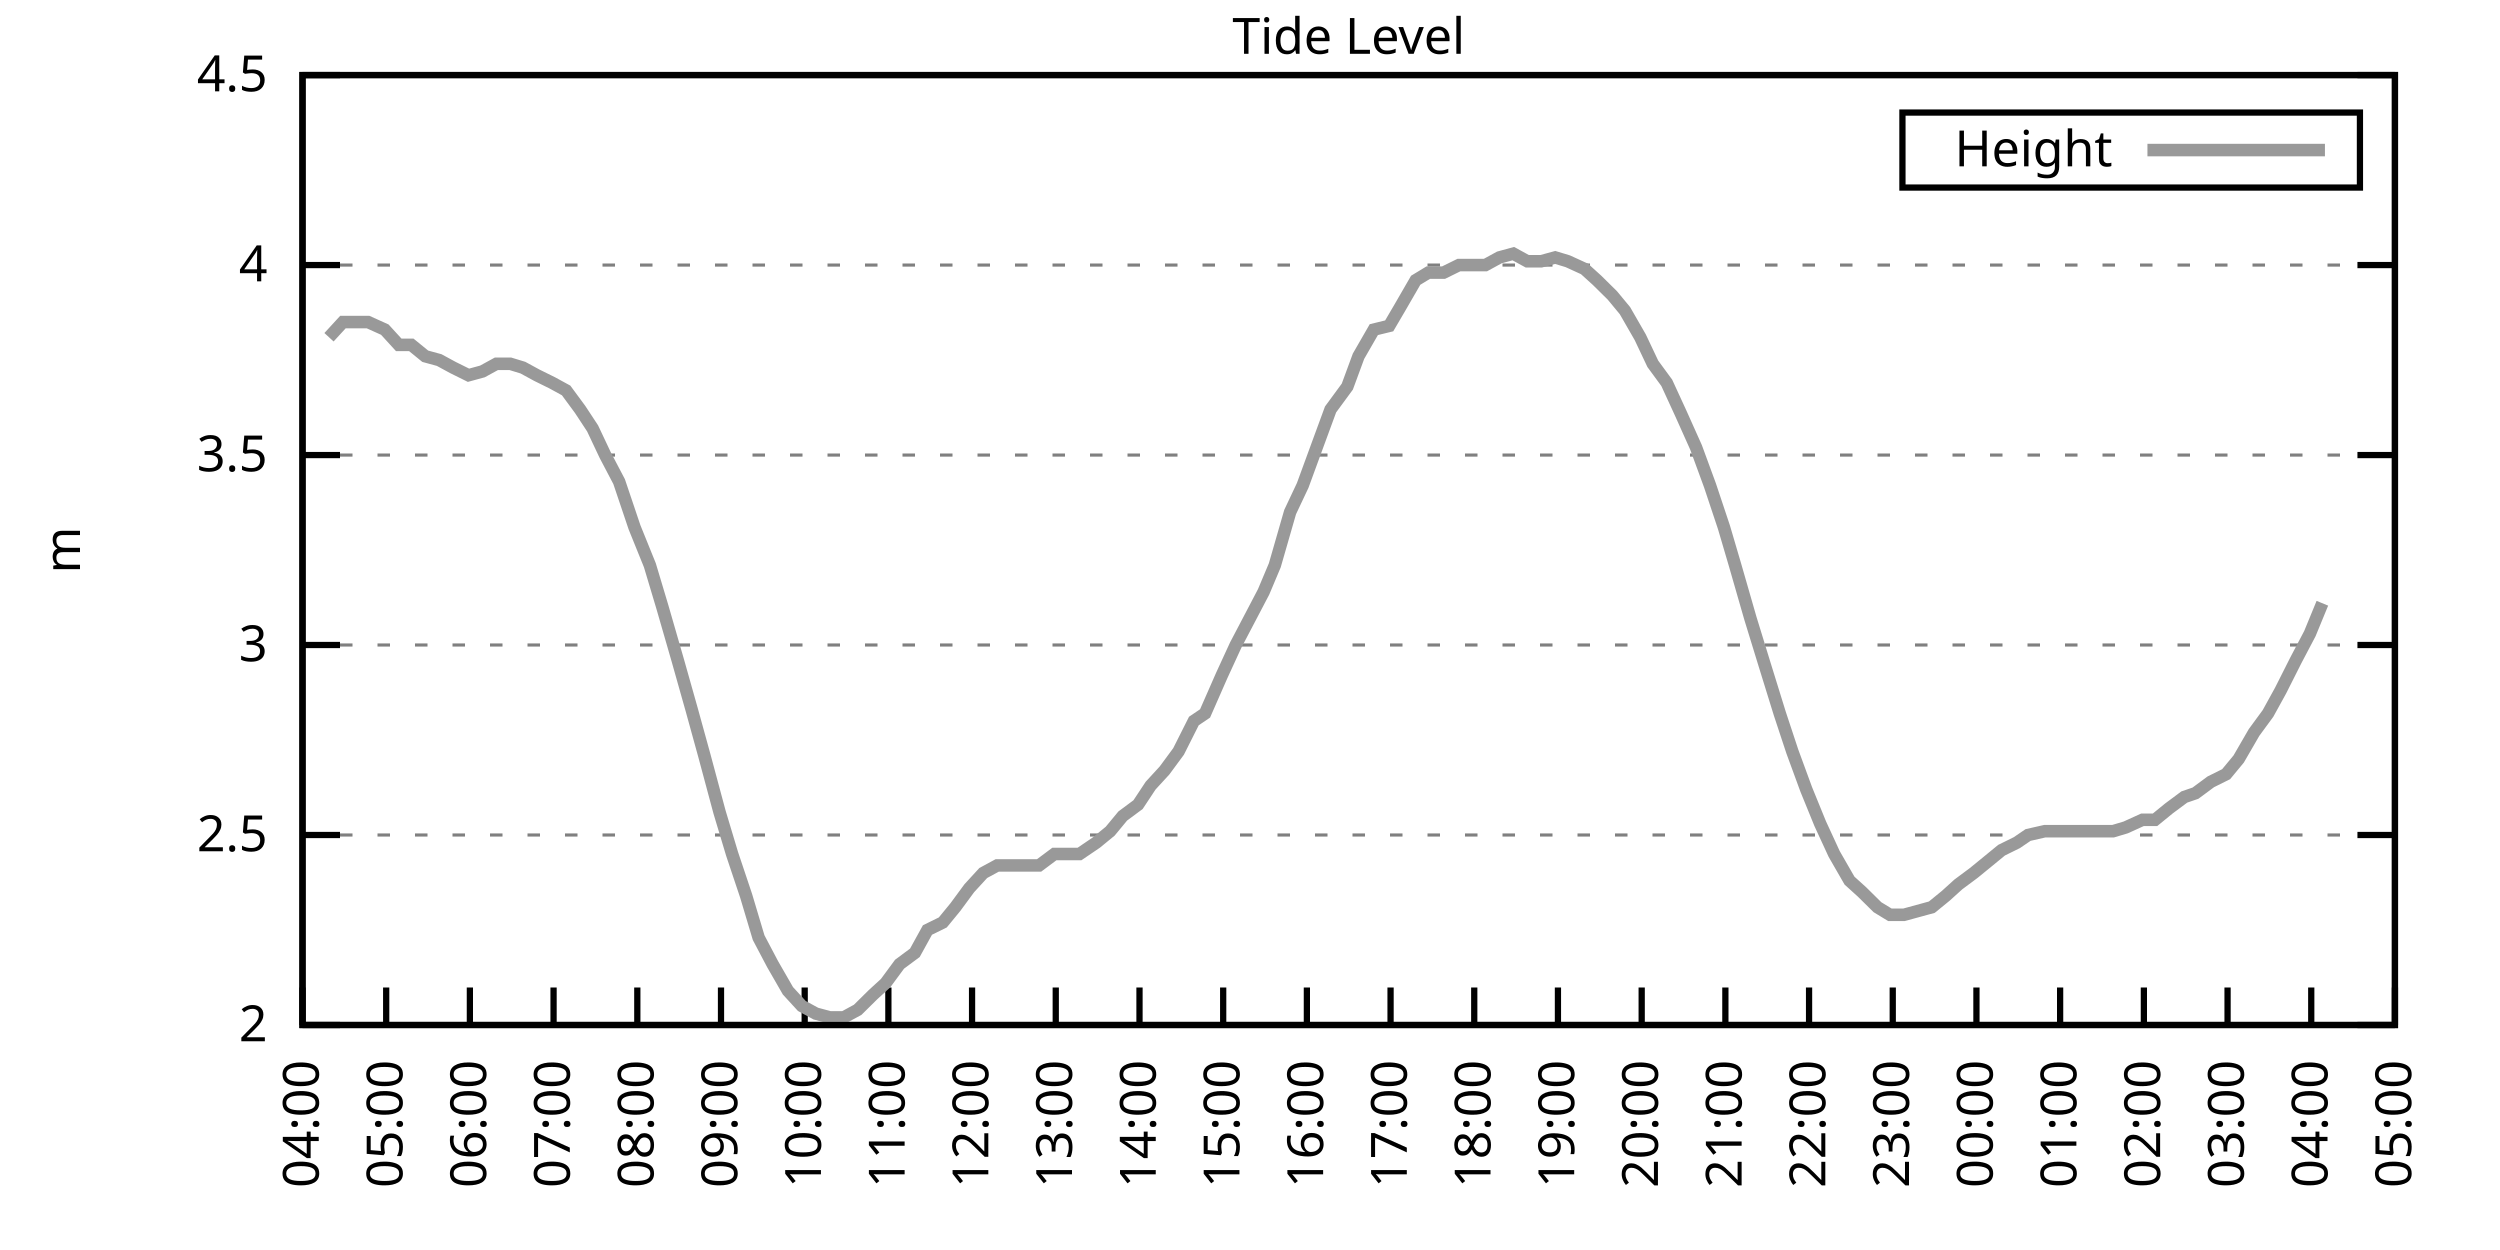
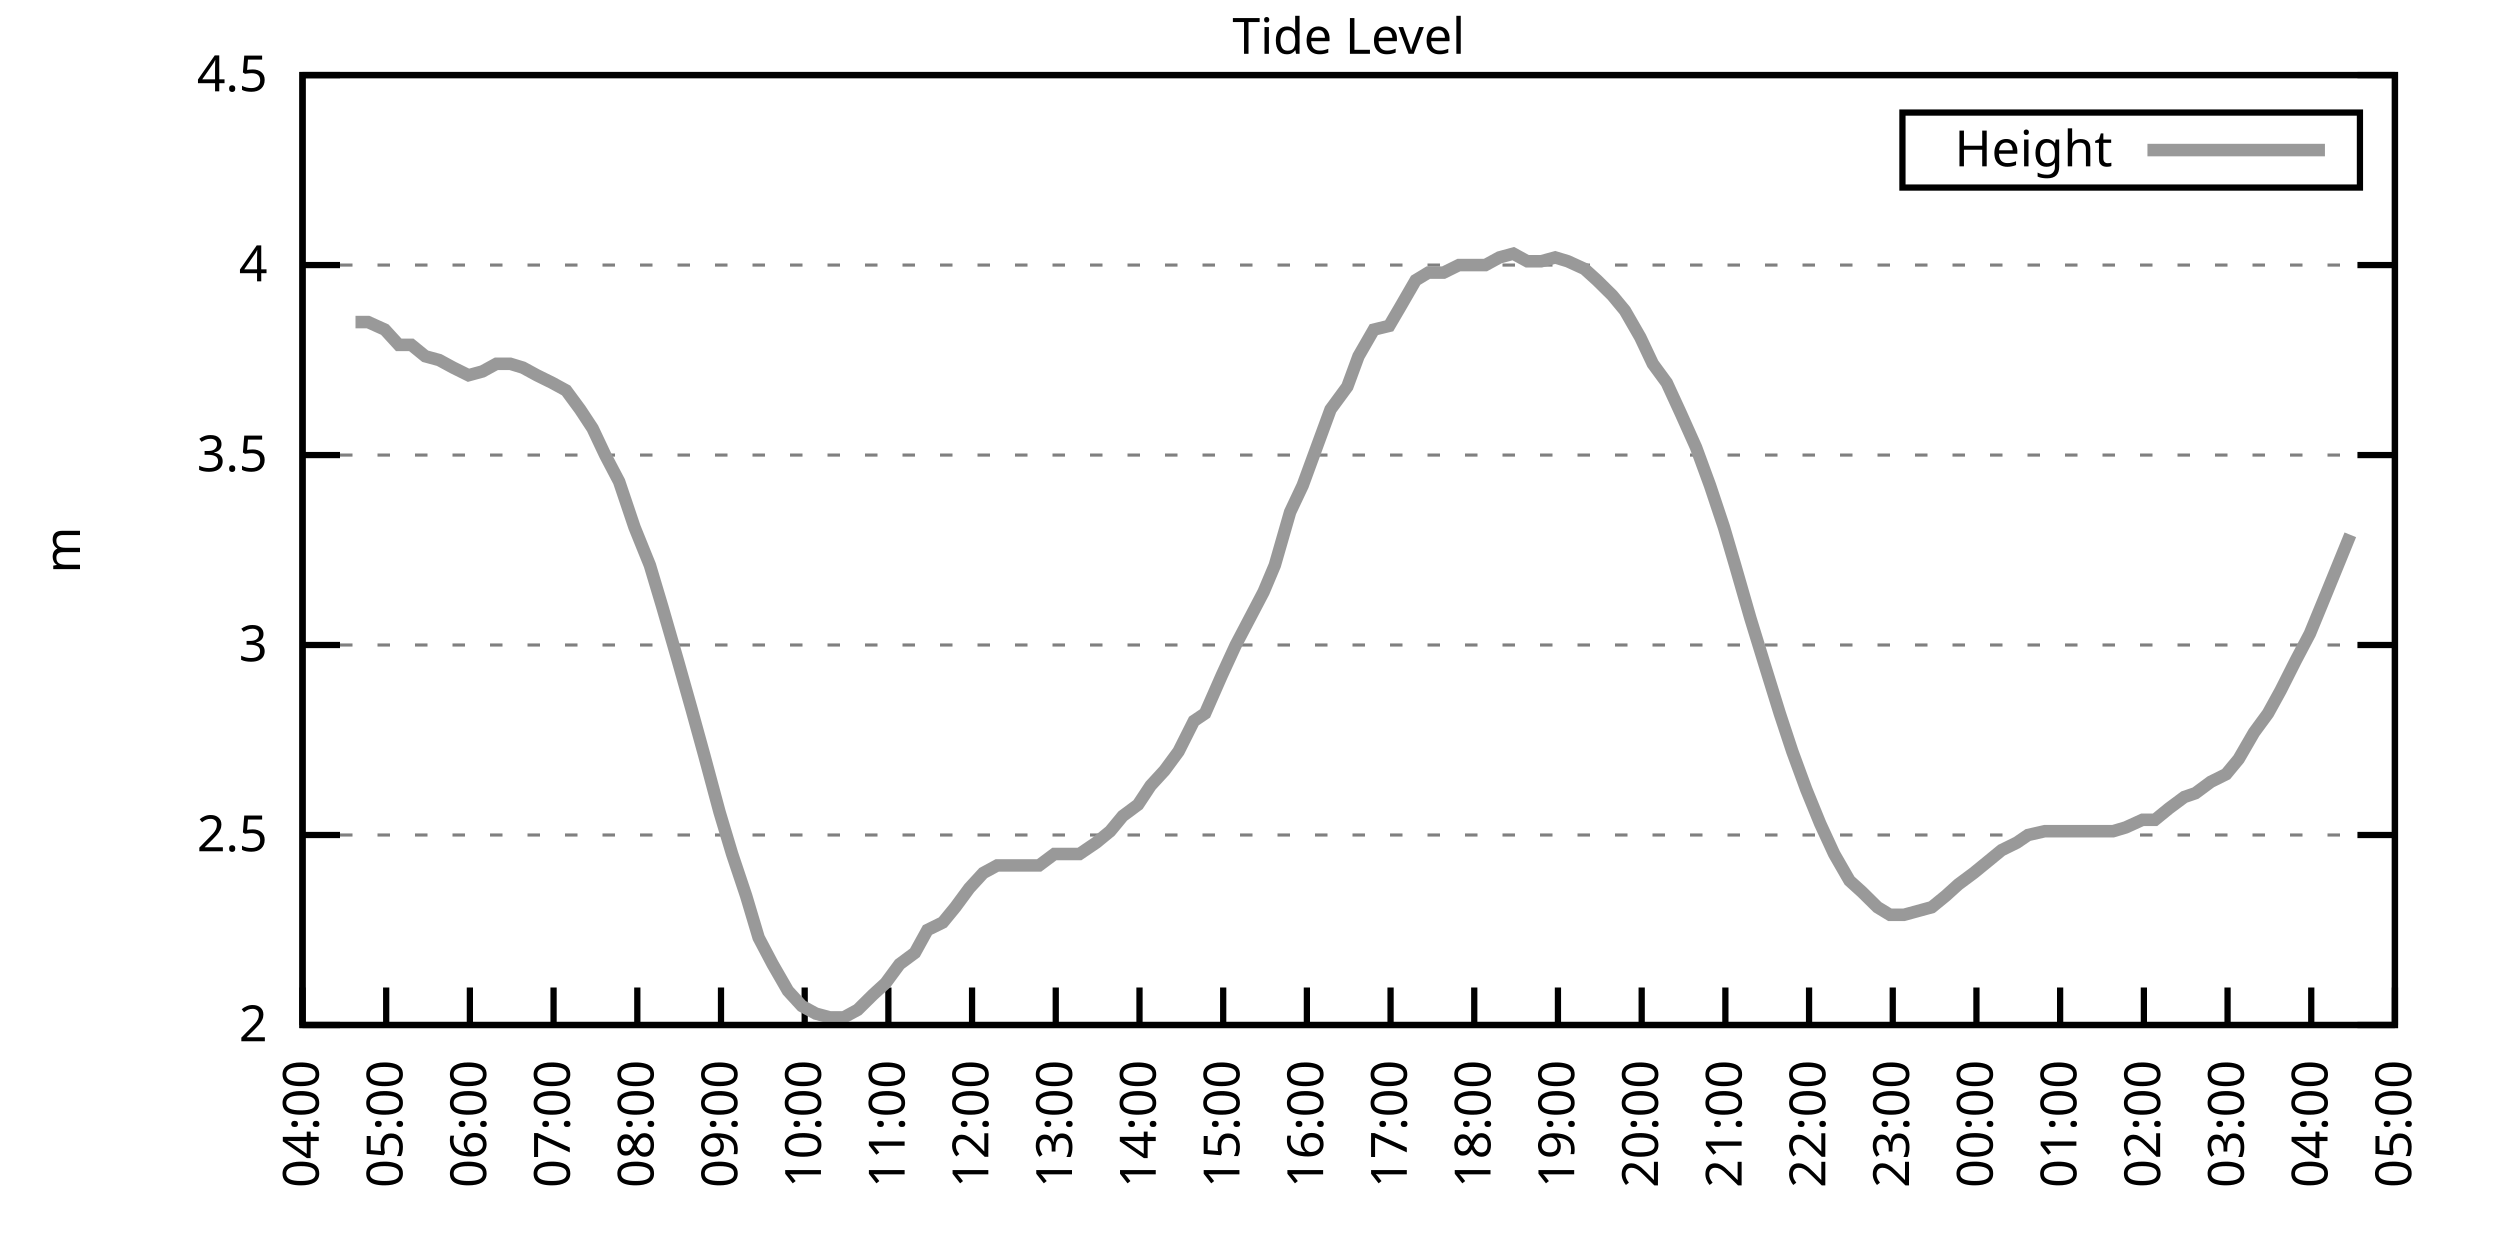
<svg xmlns="http://www.w3.org/2000/svg" xmlns:xlink="http://www.w3.org/1999/xlink" width="400" height="200" viewBox="0 0 400 200">
  <g id="gnuplot_canvas">
    <rect x="0" y="0" width="400" height="200" fill="none" />
    <defs>
      <circle id="gpDot" r="0.5" stroke-width="0.5" stroke="currentColor" />
      <path id="gpPt0" stroke-width="0.333" stroke="currentColor" d="M-1,0 h2 M0,-1 v2" />
      <path id="gpPt1" stroke-width="0.333" stroke="currentColor" d="M-1,-1 L1,1 M1,-1 L-1,1" />
      <path id="gpPt2" stroke-width="0.333" stroke="currentColor" d="M-1,0 L1,0 M0,-1 L0,1 M-1,-1 L1,1 M-1,1 L1,-1" />
      <rect id="gpPt3" stroke-width="0.333" stroke="currentColor" x="-1" y="-1" width="2" height="2" />
      <rect id="gpPt4" stroke-width="0.333" stroke="currentColor" fill="currentColor" x="-1" y="-1" width="2" height="2" />
      <circle id="gpPt5" stroke-width="0.333" stroke="currentColor" cx="0" cy="0" r="1" />
      <use xlink:href="#gpPt5" id="gpPt6" fill="currentColor" stroke="none" />
      <path id="gpPt7" stroke-width="0.333" stroke="currentColor" d="M0,-1.33 L-1.33,0.67 L1.33,0.67 z" />
      <use xlink:href="#gpPt7" id="gpPt8" fill="currentColor" stroke="none" />
      <use xlink:href="#gpPt7" id="gpPt9" stroke="currentColor" transform="rotate(180)" />
      <use xlink:href="#gpPt9" id="gpPt10" fill="currentColor" stroke="none" />
      <use xlink:href="#gpPt3" id="gpPt11" stroke="currentColor" transform="rotate(45)" />
      <use xlink:href="#gpPt11" id="gpPt12" fill="currentColor" stroke="none" />
      <path id="gpPt13" stroke-width="0.333" stroke="currentColor" d="M0,1.330 L1.265,0.411 L0.782,-1.067 L-0.782,-1.076 L-1.265,0.411 z" />
      <use xlink:href="#gpPt13" id="gpPt14" fill="currentColor" stroke="none" />
      <filter id="textbox" filterUnits="objectBoundingBox" x="0" y="0" height="1" width="1">
        <feFlood flood-color="white" flood-opacity="1" result="bgnd" />
        <feComposite in="SourceGraphic" in2="bgnd" operator="atop" />
      </filter>
      <filter id="greybox" filterUnits="objectBoundingBox" x="0" y="0" height="1" width="1">
        <feFlood flood-color="lightgrey" flood-opacity="1" result="grey" />
        <feComposite in="SourceGraphic" in2="grey" operator="atop" />
      </filter>
    </defs>
    <g fill="none" color="white" stroke="currentColor" stroke-width="1.00" stroke-linecap="butt" stroke-linejoin="miter">
</g>
    <g fill="none" color="black" stroke="currentColor" stroke-width="1.00" stroke-linecap="butt" stroke-linejoin="miter">
      <g stroke="none" shape-rendering="crispEdges">
        <polygon fill="rgb(255, 255, 255)" points="48.40,164.00 383.18,164.00 383.18,12.02 48.40,12.02 " />
      </g>
    </g>
    <g fill="none" color="black" stroke="currentColor" stroke-width="1.00" stroke-linecap="butt" stroke-linejoin="miter">
</g>
    <g fill="none" color="black" stroke="black" stroke-width="0.50" stroke-linecap="butt" stroke-linejoin="miter">
</g>
    <g fill="none" color="gray" stroke="currentColor" stroke-width="0.50" stroke-linecap="butt" stroke-linejoin="miter">
      <path stroke="gray" stroke-dasharray="2,4" class="gridline" d="M48.40,164.00 L383.19,164.00  " />
    </g>
    <g fill="none" color="gray" stroke="gray" stroke-width="1.00" stroke-linecap="butt" stroke-linejoin="miter">
</g>
    <g fill="none" color="black" stroke="currentColor" stroke-width="1.00" stroke-linecap="butt" stroke-linejoin="miter">
      <path stroke="black" d="M48.40,164.00 L54.40,164.00 M383.19,164.00 L377.19,164.00  " />
      <g transform="translate(42.80,166.60)" stroke="none" fill="black" font-family="Sans" font-size="8.00" text-anchor="end">
        <text>
          <tspan font-family="Sans"> 2</tspan>
        </text>
      </g>
    </g>
    <g fill="none" color="black" stroke="currentColor" stroke-width="1.00" stroke-linecap="butt" stroke-linejoin="miter">
</g>
    <g fill="none" color="black" stroke="black" stroke-width="0.50" stroke-linecap="butt" stroke-linejoin="miter">
</g>
    <g fill="none" color="gray" stroke="currentColor" stroke-width="0.50" stroke-linecap="butt" stroke-linejoin="miter">
      <path stroke="gray" stroke-dasharray="2,4" class="gridline" d="M48.40,133.60 L383.19,133.60  " />
    </g>
    <g fill="none" color="gray" stroke="gray" stroke-width="1.00" stroke-linecap="butt" stroke-linejoin="miter">
</g>
    <g fill="none" color="black" stroke="currentColor" stroke-width="1.00" stroke-linecap="butt" stroke-linejoin="miter">
      <path stroke="black" d="M48.40,133.60 L54.40,133.60 M383.19,133.60 L377.19,133.60  " />
      <g transform="translate(42.80,136.20)" stroke="none" fill="black" font-family="Sans" font-size="8.00" text-anchor="end">
        <text>
          <tspan font-family="Sans"> 2.5</tspan>
        </text>
      </g>
    </g>
    <g fill="none" color="black" stroke="currentColor" stroke-width="1.00" stroke-linecap="butt" stroke-linejoin="miter">
</g>
    <g fill="none" color="black" stroke="black" stroke-width="0.50" stroke-linecap="butt" stroke-linejoin="miter">
</g>
    <g fill="none" color="gray" stroke="currentColor" stroke-width="0.50" stroke-linecap="butt" stroke-linejoin="miter">
      <path stroke="gray" stroke-dasharray="2,4" class="gridline" d="M48.40,103.20 L383.19,103.20  " />
    </g>
    <g fill="none" color="gray" stroke="gray" stroke-width="1.00" stroke-linecap="butt" stroke-linejoin="miter">
</g>
    <g fill="none" color="black" stroke="currentColor" stroke-width="1.00" stroke-linecap="butt" stroke-linejoin="miter">
      <path stroke="black" d="M48.40,103.20 L54.40,103.20 M383.19,103.20 L377.19,103.20  " />
      <g transform="translate(42.80,105.80)" stroke="none" fill="black" font-family="Sans" font-size="8.00" text-anchor="end">
        <text>
          <tspan font-family="Sans"> 3</tspan>
        </text>
      </g>
    </g>
    <g fill="none" color="black" stroke="currentColor" stroke-width="1.00" stroke-linecap="butt" stroke-linejoin="miter">
</g>
    <g fill="none" color="black" stroke="black" stroke-width="0.50" stroke-linecap="butt" stroke-linejoin="miter">
</g>
    <g fill="none" color="gray" stroke="currentColor" stroke-width="0.50" stroke-linecap="butt" stroke-linejoin="miter">
      <path stroke="gray" stroke-dasharray="2,4" class="gridline" d="M48.40,72.81 L383.19,72.81  " />
    </g>
    <g fill="none" color="gray" stroke="gray" stroke-width="1.00" stroke-linecap="butt" stroke-linejoin="miter">
</g>
    <g fill="none" color="black" stroke="currentColor" stroke-width="1.00" stroke-linecap="butt" stroke-linejoin="miter">
      <path stroke="black" d="M48.40,72.81 L54.40,72.81 M383.19,72.81 L377.19,72.81  " />
      <g transform="translate(42.80,75.41)" stroke="none" fill="black" font-family="Sans" font-size="8.00" text-anchor="end">
        <text>
          <tspan font-family="Sans"> 3.5</tspan>
        </text>
      </g>
    </g>
    <g fill="none" color="black" stroke="currentColor" stroke-width="1.00" stroke-linecap="butt" stroke-linejoin="miter">
</g>
    <g fill="none" color="black" stroke="black" stroke-width="0.50" stroke-linecap="butt" stroke-linejoin="miter">
</g>
    <g fill="none" color="gray" stroke="currentColor" stroke-width="0.50" stroke-linecap="butt" stroke-linejoin="miter">
      <path stroke="gray" stroke-dasharray="2,4" class="gridline" d="M48.40,42.41 L383.19,42.41  " />
    </g>
    <g fill="none" color="gray" stroke="gray" stroke-width="1.00" stroke-linecap="butt" stroke-linejoin="miter">
</g>
    <g fill="none" color="black" stroke="currentColor" stroke-width="1.00" stroke-linecap="butt" stroke-linejoin="miter">
      <path stroke="black" d="M48.40,42.41 L54.40,42.41 M383.19,42.41 L377.19,42.41  " />
      <g transform="translate(42.80,45.01)" stroke="none" fill="black" font-family="Sans" font-size="8.00" text-anchor="end">
        <text>
          <tspan font-family="Sans"> 4</tspan>
        </text>
      </g>
    </g>
    <g fill="none" color="black" stroke="currentColor" stroke-width="1.00" stroke-linecap="butt" stroke-linejoin="miter">
</g>
    <g fill="none" color="black" stroke="black" stroke-width="0.50" stroke-linecap="butt" stroke-linejoin="miter">
</g>
    <g fill="none" color="gray" stroke="currentColor" stroke-width="0.50" stroke-linecap="butt" stroke-linejoin="miter">
      <path stroke="gray" stroke-dasharray="2,4" class="gridline" d="M48.40,12.01 L383.19,12.01  " />
    </g>
    <g fill="none" color="gray" stroke="gray" stroke-width="1.00" stroke-linecap="butt" stroke-linejoin="miter">
</g>
    <g fill="none" color="black" stroke="currentColor" stroke-width="1.00" stroke-linecap="butt" stroke-linejoin="miter">
      <path stroke="black" d="M48.40,12.01 L54.40,12.01 M383.19,12.01 L377.19,12.01  " />
      <g transform="translate(42.80,14.61)" stroke="none" fill="black" font-family="Sans" font-size="8.00" text-anchor="end">
        <text>
          <tspan font-family="Sans"> 4.5</tspan>
        </text>
      </g>
    </g>
    <g fill="none" color="black" stroke="currentColor" stroke-width="1.00" stroke-linecap="butt" stroke-linejoin="miter">
      <path stroke="black" d="M48.40,164.00 L48.40,158.00  " />
      <g transform="translate(51.00,169.60) rotate(270.00)" stroke="none" fill="black" font-family="Sans" font-size="8.00" text-anchor="end">
        <text>
          <tspan font-family="Sans">04:00</tspan>
        </text>
      </g>
    </g>
    <g fill="none" color="black" stroke="currentColor" stroke-width="1.00" stroke-linecap="butt" stroke-linejoin="miter">
      <path stroke="black" d="M61.79,164.00 L61.79,158.00  " />
      <g transform="translate(64.39,169.60) rotate(270.00)" stroke="none" fill="black" font-family="Sans" font-size="8.00" text-anchor="end">
        <text>
          <tspan font-family="Sans">05:00</tspan>
        </text>
      </g>
    </g>
    <g fill="none" color="black" stroke="currentColor" stroke-width="1.00" stroke-linecap="butt" stroke-linejoin="miter">
      <path stroke="black" d="M75.18,164.00 L75.18,158.00  " />
      <g transform="translate(77.78,169.60) rotate(270.00)" stroke="none" fill="black" font-family="Sans" font-size="8.00" text-anchor="end">
        <text>
          <tspan font-family="Sans">06:00</tspan>
        </text>
      </g>
    </g>
    <g fill="none" color="black" stroke="currentColor" stroke-width="1.00" stroke-linecap="butt" stroke-linejoin="miter">
      <path stroke="black" d="M88.57,164.00 L88.57,158.00  " />
      <g transform="translate(91.17,169.60) rotate(270.00)" stroke="none" fill="black" font-family="Sans" font-size="8.00" text-anchor="end">
        <text>
          <tspan font-family="Sans">07:00</tspan>
        </text>
      </g>
    </g>
    <g fill="none" color="black" stroke="currentColor" stroke-width="1.00" stroke-linecap="butt" stroke-linejoin="miter">
      <path stroke="black" d="M101.97,164.00 L101.97,158.00  " />
      <g transform="translate(104.57,169.60) rotate(270.00)" stroke="none" fill="black" font-family="Sans" font-size="8.00" text-anchor="end">
        <text>
          <tspan font-family="Sans">08:00</tspan>
        </text>
      </g>
    </g>
    <g fill="none" color="black" stroke="currentColor" stroke-width="1.00" stroke-linecap="butt" stroke-linejoin="miter">
      <path stroke="black" d="M115.36,164.00 L115.36,158.00  " />
      <g transform="translate(117.96,169.60) rotate(270.00)" stroke="none" fill="black" font-family="Sans" font-size="8.00" text-anchor="end">
        <text>
          <tspan font-family="Sans">09:00</tspan>
        </text>
      </g>
    </g>
    <g fill="none" color="black" stroke="currentColor" stroke-width="1.00" stroke-linecap="butt" stroke-linejoin="miter">
      <path stroke="black" d="M128.75,164.00 L128.75,158.00  " />
      <g transform="translate(131.35,169.60) rotate(270.00)" stroke="none" fill="black" font-family="Sans" font-size="8.00" text-anchor="end">
        <text>
          <tspan font-family="Sans">10:00</tspan>
        </text>
      </g>
    </g>
    <g fill="none" color="black" stroke="currentColor" stroke-width="1.00" stroke-linecap="butt" stroke-linejoin="miter">
      <path stroke="black" d="M142.14,164.00 L142.14,158.00  " />
      <g transform="translate(144.74,169.60) rotate(270.00)" stroke="none" fill="black" font-family="Sans" font-size="8.00" text-anchor="end">
        <text>
          <tspan font-family="Sans">11:00</tspan>
        </text>
      </g>
    </g>
    <g fill="none" color="black" stroke="currentColor" stroke-width="1.00" stroke-linecap="butt" stroke-linejoin="miter">
      <path stroke="black" d="M155.53,164.00 L155.53,158.00  " />
      <g transform="translate(158.13,169.60) rotate(270.00)" stroke="none" fill="black" font-family="Sans" font-size="8.00" text-anchor="end">
        <text>
          <tspan font-family="Sans">12:00</tspan>
        </text>
      </g>
    </g>
    <g fill="none" color="black" stroke="currentColor" stroke-width="1.00" stroke-linecap="butt" stroke-linejoin="miter">
      <path stroke="black" d="M168.92,164.00 L168.92,158.00  " />
      <g transform="translate(171.52,169.60) rotate(270.00)" stroke="none" fill="black" font-family="Sans" font-size="8.00" text-anchor="end">
        <text>
          <tspan font-family="Sans">13:00</tspan>
        </text>
      </g>
    </g>
    <g fill="none" color="black" stroke="currentColor" stroke-width="1.00" stroke-linecap="butt" stroke-linejoin="miter">
      <path stroke="black" d="M182.32,164.00 L182.32,158.00  " />
      <g transform="translate(184.92,169.60) rotate(270.00)" stroke="none" fill="black" font-family="Sans" font-size="8.00" text-anchor="end">
        <text>
          <tspan font-family="Sans">14:00</tspan>
        </text>
      </g>
    </g>
    <g fill="none" color="black" stroke="currentColor" stroke-width="1.00" stroke-linecap="butt" stroke-linejoin="miter">
      <path stroke="black" d="M195.71,164.00 L195.71,158.00  " />
      <g transform="translate(198.31,169.60) rotate(270.00)" stroke="none" fill="black" font-family="Sans" font-size="8.00" text-anchor="end">
        <text>
          <tspan font-family="Sans">15:00</tspan>
        </text>
      </g>
    </g>
    <g fill="none" color="black" stroke="currentColor" stroke-width="1.00" stroke-linecap="butt" stroke-linejoin="miter">
      <path stroke="black" d="M209.10,164.00 L209.10,158.00  " />
      <g transform="translate(211.70,169.60) rotate(270.00)" stroke="none" fill="black" font-family="Sans" font-size="8.00" text-anchor="end">
        <text>
          <tspan font-family="Sans">16:00</tspan>
        </text>
      </g>
    </g>
    <g fill="none" color="black" stroke="currentColor" stroke-width="1.00" stroke-linecap="butt" stroke-linejoin="miter">
      <path stroke="black" d="M222.49,164.00 L222.49,158.00  " />
      <g transform="translate(225.09,169.60) rotate(270.00)" stroke="none" fill="black" font-family="Sans" font-size="8.00" text-anchor="end">
        <text>
          <tspan font-family="Sans">17:00</tspan>
        </text>
      </g>
    </g>
    <g fill="none" color="black" stroke="currentColor" stroke-width="1.00" stroke-linecap="butt" stroke-linejoin="miter">
      <path stroke="black" d="M235.88,164.00 L235.88,158.00  " />
      <g transform="translate(238.48,169.60) rotate(270.00)" stroke="none" fill="black" font-family="Sans" font-size="8.00" text-anchor="end">
        <text>
          <tspan font-family="Sans">18:00</tspan>
        </text>
      </g>
    </g>
    <g fill="none" color="black" stroke="currentColor" stroke-width="1.00" stroke-linecap="butt" stroke-linejoin="miter">
      <path stroke="black" d="M249.27,164.00 L249.27,158.00  " />
      <g transform="translate(251.87,169.60) rotate(270.00)" stroke="none" fill="black" font-family="Sans" font-size="8.00" text-anchor="end">
        <text>
          <tspan font-family="Sans">19:00</tspan>
        </text>
      </g>
    </g>
    <g fill="none" color="black" stroke="currentColor" stroke-width="1.00" stroke-linecap="butt" stroke-linejoin="miter">
      <path stroke="black" d="M262.67,164.00 L262.67,158.00  " />
      <g transform="translate(265.27,169.60) rotate(270.00)" stroke="none" fill="black" font-family="Sans" font-size="8.00" text-anchor="end">
        <text>
          <tspan font-family="Sans">20:00</tspan>
        </text>
      </g>
    </g>
    <g fill="none" color="black" stroke="currentColor" stroke-width="1.00" stroke-linecap="butt" stroke-linejoin="miter">
      <path stroke="black" d="M276.06,164.00 L276.06,158.00  " />
      <g transform="translate(278.66,169.60) rotate(270.00)" stroke="none" fill="black" font-family="Sans" font-size="8.00" text-anchor="end">
        <text>
          <tspan font-family="Sans">21:00</tspan>
        </text>
      </g>
    </g>
    <g fill="none" color="black" stroke="currentColor" stroke-width="1.00" stroke-linecap="butt" stroke-linejoin="miter">
      <path stroke="black" d="M289.45,164.00 L289.45,158.00  " />
      <g transform="translate(292.05,169.60) rotate(270.00)" stroke="none" fill="black" font-family="Sans" font-size="8.00" text-anchor="end">
        <text>
          <tspan font-family="Sans">22:00</tspan>
        </text>
      </g>
    </g>
    <g fill="none" color="black" stroke="currentColor" stroke-width="1.00" stroke-linecap="butt" stroke-linejoin="miter">
      <path stroke="black" d="M302.84,164.00 L302.84,158.00  " />
      <g transform="translate(305.44,169.60) rotate(270.00)" stroke="none" fill="black" font-family="Sans" font-size="8.00" text-anchor="end">
        <text>
          <tspan font-family="Sans">23:00</tspan>
        </text>
      </g>
    </g>
    <g fill="none" color="black" stroke="currentColor" stroke-width="1.00" stroke-linecap="butt" stroke-linejoin="miter">
      <path stroke="black" d="M316.23,164.00 L316.23,158.00  " />
      <g transform="translate(318.83,169.60) rotate(270.00)" stroke="none" fill="black" font-family="Sans" font-size="8.00" text-anchor="end">
        <text>
          <tspan font-family="Sans">00:00</tspan>
        </text>
      </g>
    </g>
    <g fill="none" color="black" stroke="currentColor" stroke-width="1.00" stroke-linecap="butt" stroke-linejoin="miter">
      <path stroke="black" d="M329.62,164.00 L329.62,158.00  " />
      <g transform="translate(332.22,169.60) rotate(270.00)" stroke="none" fill="black" font-family="Sans" font-size="8.00" text-anchor="end">
        <text>
          <tspan font-family="Sans">01:00</tspan>
        </text>
      </g>
    </g>
    <g fill="none" color="black" stroke="currentColor" stroke-width="1.00" stroke-linecap="butt" stroke-linejoin="miter">
      <path stroke="black" d="M343.02,164.00 L343.02,158.00  " />
      <g transform="translate(345.62,169.60) rotate(270.00)" stroke="none" fill="black" font-family="Sans" font-size="8.00" text-anchor="end">
        <text>
          <tspan font-family="Sans">02:00</tspan>
        </text>
      </g>
    </g>
    <g fill="none" color="black" stroke="currentColor" stroke-width="1.00" stroke-linecap="butt" stroke-linejoin="miter">
      <path stroke="black" d="M356.41,164.00 L356.41,158.00  " />
      <g transform="translate(359.01,169.60) rotate(270.00)" stroke="none" fill="black" font-family="Sans" font-size="8.00" text-anchor="end">
        <text>
          <tspan font-family="Sans">03:00</tspan>
        </text>
      </g>
    </g>
    <g fill="none" color="black" stroke="currentColor" stroke-width="1.00" stroke-linecap="butt" stroke-linejoin="miter">
      <path stroke="black" d="M369.80,164.00 L369.80,158.00  " />
      <g transform="translate(372.40,169.60) rotate(270.00)" stroke="none" fill="black" font-family="Sans" font-size="8.00" text-anchor="end">
        <text>
          <tspan font-family="Sans">04:00</tspan>
        </text>
      </g>
    </g>
    <g fill="none" color="black" stroke="currentColor" stroke-width="1.00" stroke-linecap="butt" stroke-linejoin="miter">
      <path stroke="black" d="M383.19,164.00 L383.19,158.00  " />
      <g transform="translate(385.79,169.60) rotate(270.00)" stroke="none" fill="black" font-family="Sans" font-size="8.00" text-anchor="end">
        <text>
          <tspan font-family="Sans">05:00</tspan>
        </text>
      </g>
    </g>
    <g fill="none" color="black" stroke="currentColor" stroke-width="1.00" stroke-linecap="butt" stroke-linejoin="miter">
</g>
    <g fill="none" color="black" stroke="currentColor" stroke-width="1.00" stroke-linecap="butt" stroke-linejoin="miter">
      <path stroke="black" d="M48.40,12.01 L48.40,164.00 L383.19,164.00 L383.19,12.01 L48.40,12.01 Z  " />
    </g>
    <g fill="none" color="black" stroke="currentColor" stroke-width="1.00" stroke-linecap="butt" stroke-linejoin="miter">
</g>
    <g fill="none" color="black" stroke="currentColor" stroke-width="1.00" stroke-linecap="butt" stroke-linejoin="miter">
      <path stroke="black" d="M304.39,30.01 L304.39,18.01 L377.59,18.01 L377.59,30.01 L304.39,30.01 Z  " />
    </g>
    <g id="Tide_level_plot_1">
      <g fill="none" color="white" stroke="black" stroke-width="2.00" stroke-linecap="butt" stroke-linejoin="miter">
</g>
      <g fill="none" color="black" stroke="currentColor" stroke-width="2.00" stroke-linecap="butt" stroke-linejoin="miter">
        <g transform="translate(337.99,26.61)" stroke="none" fill="black" font-family="Sans" font-size="8.00" text-anchor="end">
          <text>
            <tspan font-family="Sans">Height</tspan>
          </text>
        </g>
      </g>
      <g fill="none" color="black" stroke="currentColor" stroke-width="2.00" stroke-linecap="butt" stroke-linejoin="miter">
-         <path stroke="rgb(153, 153, 153)" d="M343.59,24.01 L371.99,24.01 M52.64,53.96 L54.87,51.53 L56.88,51.53 L58.89,51.53 L61.57,52.74 L63.80,55.18   L65.81,55.18 L68.04,57.00 L70.27,57.61 L72.50,58.82 L74.96,60.04 L77.19,59.43 L79.42,58.21 L81.66,58.21   L83.66,58.82 L85.90,60.04 L88.35,61.25 L90.58,62.47 L92.82,65.51 L94.82,68.55 L96.83,72.81 L99.06,77.06   L101.52,84.36 L103.98,90.44 L105.98,97.12 L108.44,105.64 L110.67,113.54 L112.68,120.83 L115.13,129.95 L117.14,136.64   L119.38,143.33 L121.38,150.02 L123.62,154.27 L126.07,158.53 L128.30,160.96 L130.54,162.18 L132.77,162.78 L135.00,162.78   L137.23,161.57 L139.69,159.14 L141.69,157.31 L143.93,154.27 L146.38,152.45 L148.39,148.80 L150.85,147.59 L152.85,145.15   L155.09,142.11 L157.32,139.68 L159.55,138.47 L162.01,138.47 L164.01,138.47 L166.25,138.47 L168.70,136.64 L170.71,136.64   L172.72,136.64 L175.40,134.82 L177.63,132.99 L179.64,130.56 L182.09,128.74 L184.10,125.70 L186.33,123.27 L188.57,120.23   L191.02,115.36 L192.81,114.15 L195.48,108.07 L197.72,103.20 L199.95,98.95 L202.18,94.69 L203.97,90.44 L206.42,81.93   L208.43,77.67 L210.88,70.98 L212.89,65.51 L215.57,61.86 L217.36,57.00 L219.81,52.74 L222.27,52.14 L224.05,49.10   L226.51,44.84 L228.52,43.62 L230.97,43.62 L233.43,42.41 L235.44,42.41 L237.67,42.41 L239.90,41.19 L242.13,40.58   L244.36,41.80 L246.60,41.80 L248.83,41.19 L250.84,41.80 L253.51,43.02 L255.52,44.84 L257.98,47.27 L259.99,49.70   L262.44,53.96 L264.45,58.21 L266.68,61.25 L268.92,66.12 L271.37,71.59 L273.60,77.67 L275.83,84.36 L277.62,90.44   L280.07,98.95 L282.31,106.24 L284.76,114.15 L286.77,120.23 L289.00,126.31 L291.23,131.78 L293.47,136.64 L295.92,140.90   L297.93,142.72 L300.39,145.15 L302.39,146.37 L304.63,146.37 L306.86,145.76 L309.09,145.15 L311.32,143.33 L313.33,141.51   L315.79,139.68 L318.02,137.86 L320.25,136.03 L322.70,134.82 L324.49,133.60 L327.17,132.99 L329.18,132.99 L331.19,132.99   L333.42,132.99 L335.87,132.99 L338.10,132.99 L340.11,132.39 L342.79,131.17 L344.80,131.17 L347.03,129.35 L349.49,127.52   L351.27,126.91 L353.73,125.09 L356.18,123.87 L358.19,121.44 L360.65,117.19 L362.88,114.15 L364.89,110.50 L367.34,105.64   L369.58,101.38 L371.58,96.52  " />
+         <path stroke="rgb(153, 153, 153)" d="M343.59,24.01 L371.99,24.01 M56.88,51.53 L58.89,51.53 L61.57,52.74 L63.80,55.18 L65.81,55.18 L68.04,57.00   L70.27,57.61 L72.50,58.82 L74.96,60.04 L77.19,59.43 L79.42,58.21 L81.66,58.21 L83.66,58.82 L85.90,60.04   L88.35,61.25 L90.58,62.47 L92.82,65.51 L94.82,68.55 L96.83,72.81 L99.06,77.06 L101.52,84.36 L103.98,90.44   L105.98,97.12 L108.44,105.64 L110.67,113.54 L112.68,120.83 L115.13,129.95 L117.14,136.64 L119.38,143.33 L121.38,150.02   L123.62,154.27 L126.07,158.53 L128.30,160.96 L130.54,162.18 L132.77,162.78 L135.00,162.78 L137.23,161.57 L139.69,159.14   L141.69,157.31 L143.93,154.27 L146.38,152.45 L148.39,148.80 L150.85,147.59 L152.85,145.15 L155.09,142.11 L157.32,139.68   L159.55,138.47 L162.01,138.47 L164.01,138.47 L166.25,138.47 L168.70,136.64 L170.71,136.64 L172.72,136.64 L175.40,134.82   L177.63,132.99 L179.64,130.56 L182.09,128.74 L184.10,125.70 L186.33,123.27 L188.57,120.23 L191.02,115.36 L192.81,114.15   L195.48,108.07 L197.72,103.20 L199.95,98.95 L202.18,94.69 L203.97,90.44 L206.42,81.93 L208.43,77.67 L210.88,70.98   L212.89,65.51 L215.57,61.86 L217.36,57.00 L219.81,52.74 L222.27,52.14 L224.05,49.10 L226.51,44.84 L228.52,43.62   L230.97,43.62 L233.43,42.41 L235.44,42.41 L237.67,42.41 L239.90,41.19 L242.13,40.58 L244.36,41.80 L246.60,41.80   L248.83,41.19 L250.84,41.80 L253.51,43.02 L255.52,44.84 L257.98,47.27 L259.99,49.70 L262.44,53.96 L264.45,58.21   L266.68,61.25 L268.92,66.12 L271.37,71.59 L273.60,77.67 L275.83,84.36 L277.62,90.44 L280.07,98.95 L282.31,106.24   L284.76,114.15 L286.77,120.23 L289.00,126.31 L291.23,131.78 L293.47,136.64 L295.92,140.90 L297.93,142.72 L300.39,145.15   L302.39,146.37 L304.63,146.37 L306.86,145.76 L309.09,145.15 L311.32,143.33 L313.33,141.51 L315.79,139.68 L318.02,137.86   L320.25,136.03 L322.70,134.82 L324.49,133.60 L327.17,132.99 L329.18,132.99 L331.19,132.99 L333.42,132.99 L335.87,132.99   L338.10,132.99 L340.11,132.39 L342.79,131.17 L344.80,131.17 L347.03,129.35 L349.49,127.52 L351.27,126.91 L353.73,125.09   L356.18,123.87 L358.19,121.44 L360.65,117.19 L362.88,114.15 L364.89,110.50 L367.34,105.64 L369.58,101.38 L371.58,96.52   L373.82,91.04 L376.05,85.57  " />
      </g>
    </g>
    <g fill="none" color="black" stroke="currentColor" stroke-width="2.00" stroke-linecap="butt" stroke-linejoin="miter">
</g>
    <g fill="none" color="black" stroke="black" stroke-width="1.00" stroke-linecap="butt" stroke-linejoin="miter">
</g>
    <g fill="none" color="black" stroke="currentColor" stroke-width="1.00" stroke-linecap="butt" stroke-linejoin="miter">
      <path stroke="black" d="M48.40,12.01 L48.40,164.00 L383.19,164.00 L383.19,12.01 L48.40,12.01 Z  " />
      <g transform="translate(12.80,88.01) rotate(270.00)" stroke="none" fill="black" font-family="Sans" font-size="8.00" text-anchor="middle">
        <text>
          <tspan font-family="Sans">m</tspan>
        </text>
      </g>
    </g>
    <g fill="none" color="black" stroke="currentColor" stroke-width="1.00" stroke-linecap="butt" stroke-linejoin="miter">
</g>
    <g fill="none" color="black" stroke="currentColor" stroke-width="1.00" stroke-linecap="butt" stroke-linejoin="miter">
      <g transform="translate(215.79,8.61)" stroke="none" fill="black" font-family="Sans" font-size="8.00" text-anchor="middle">
        <text>
          <tspan font-family="Sans">Tide Level</tspan>
        </text>
      </g>
    </g>
    <g fill="none" color="black" stroke="currentColor" stroke-width="1.00" stroke-linecap="butt" stroke-linejoin="miter">
</g>
  </g>
</svg>
